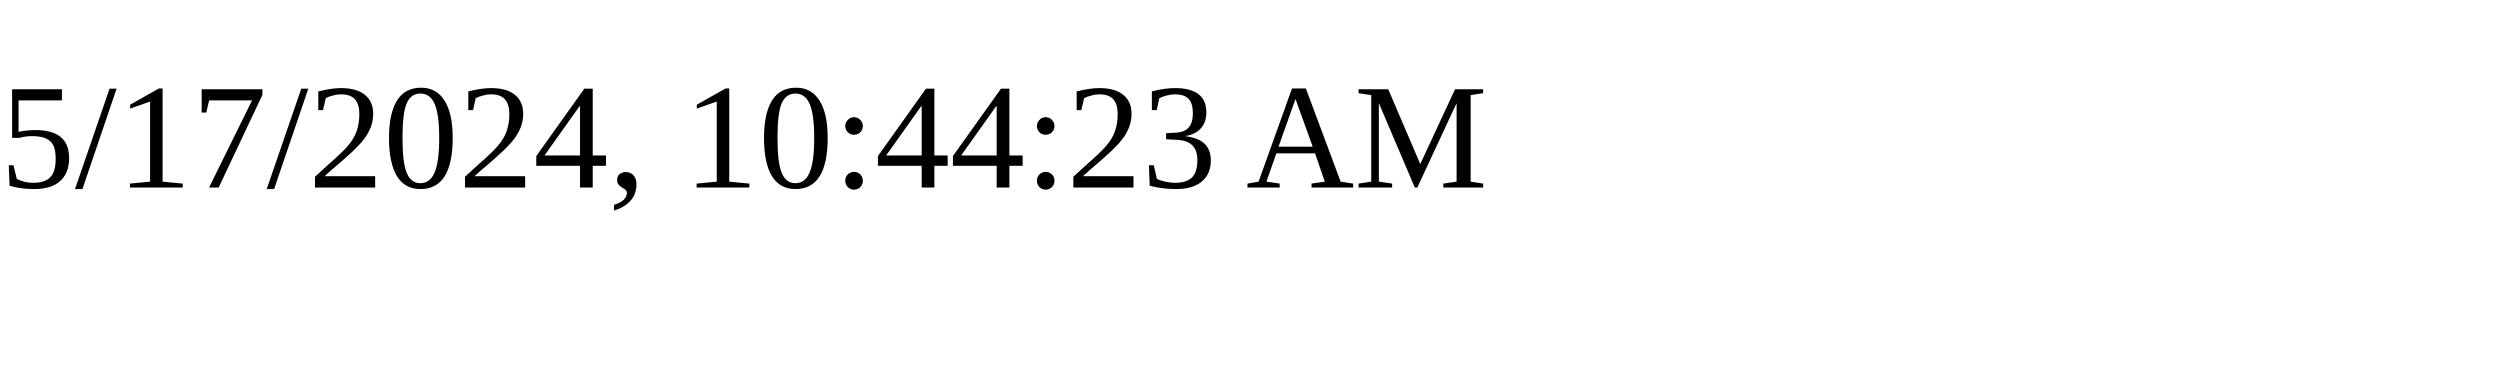
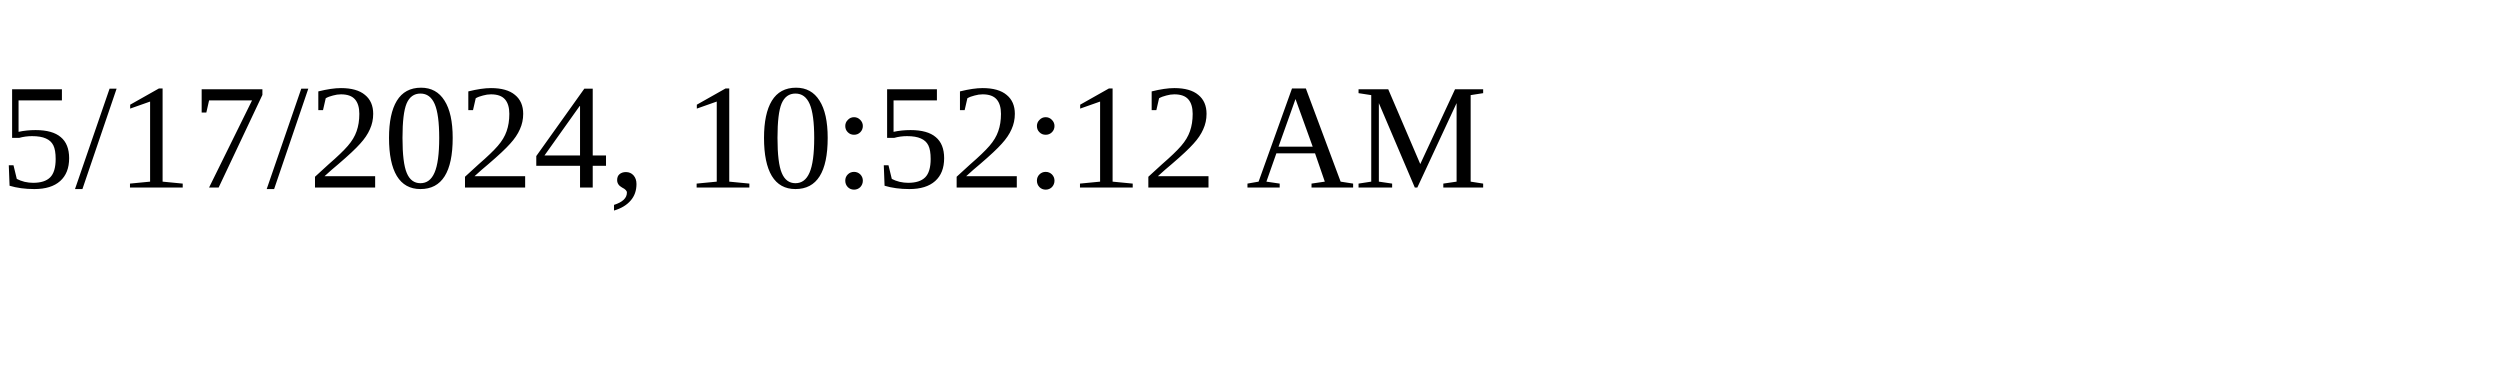
<svg xmlns="http://www.w3.org/2000/svg" height="30" width="200">
-   <text x="0" y="15">5/17/2024, 10:44:23 AM</text>
+   <text x="0" y="15">5/17/2024, 10:52:12 AM</text>
</svg>
